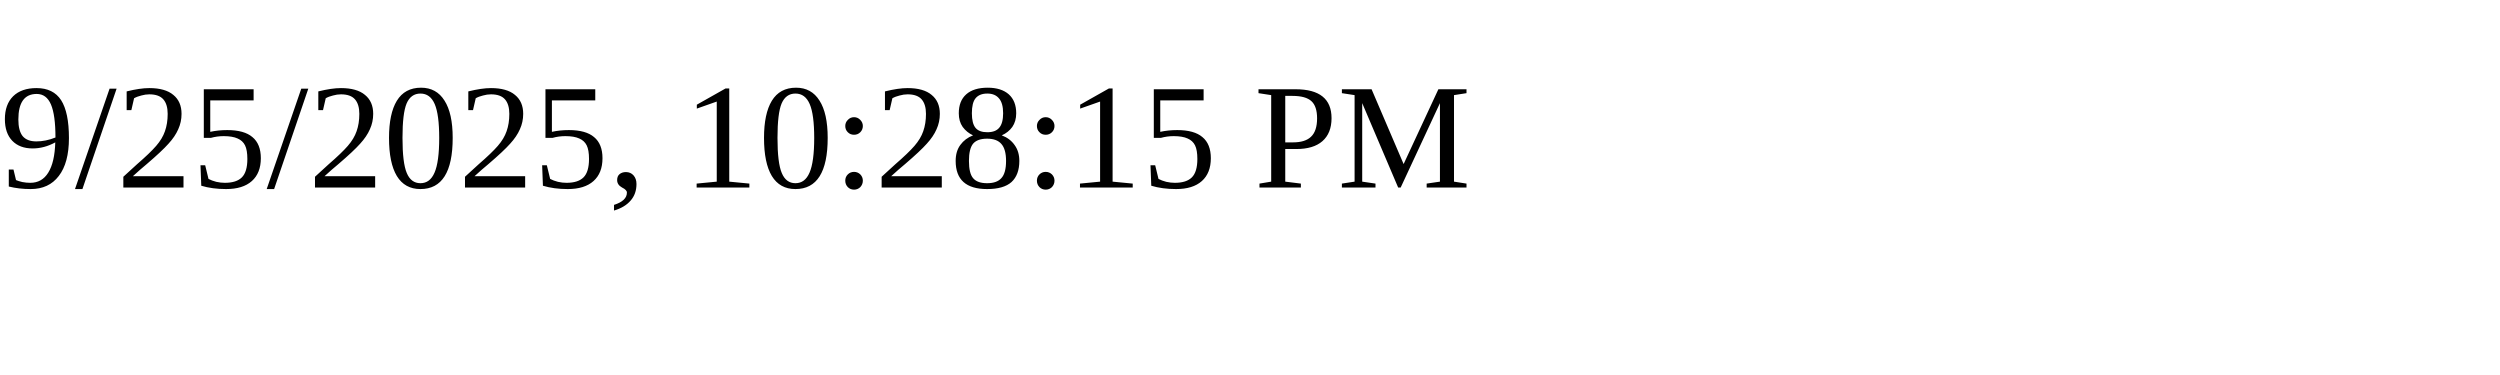
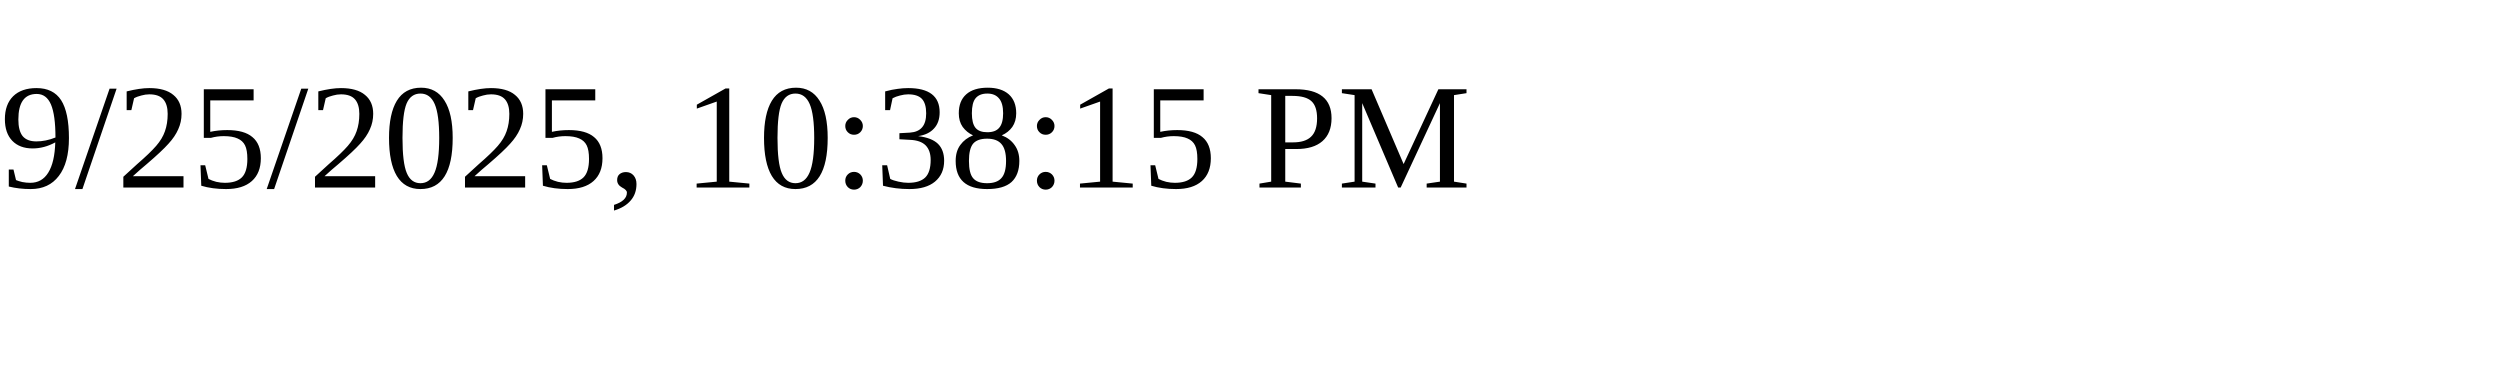
<svg xmlns="http://www.w3.org/2000/svg" height="30" width="200">
-   <text x="0" y="15">9/25/2025, 10:28:15 PM</text>
+   <text x="0" y="15">9/25/2025, 10:38:15 PM</text>
</svg>
